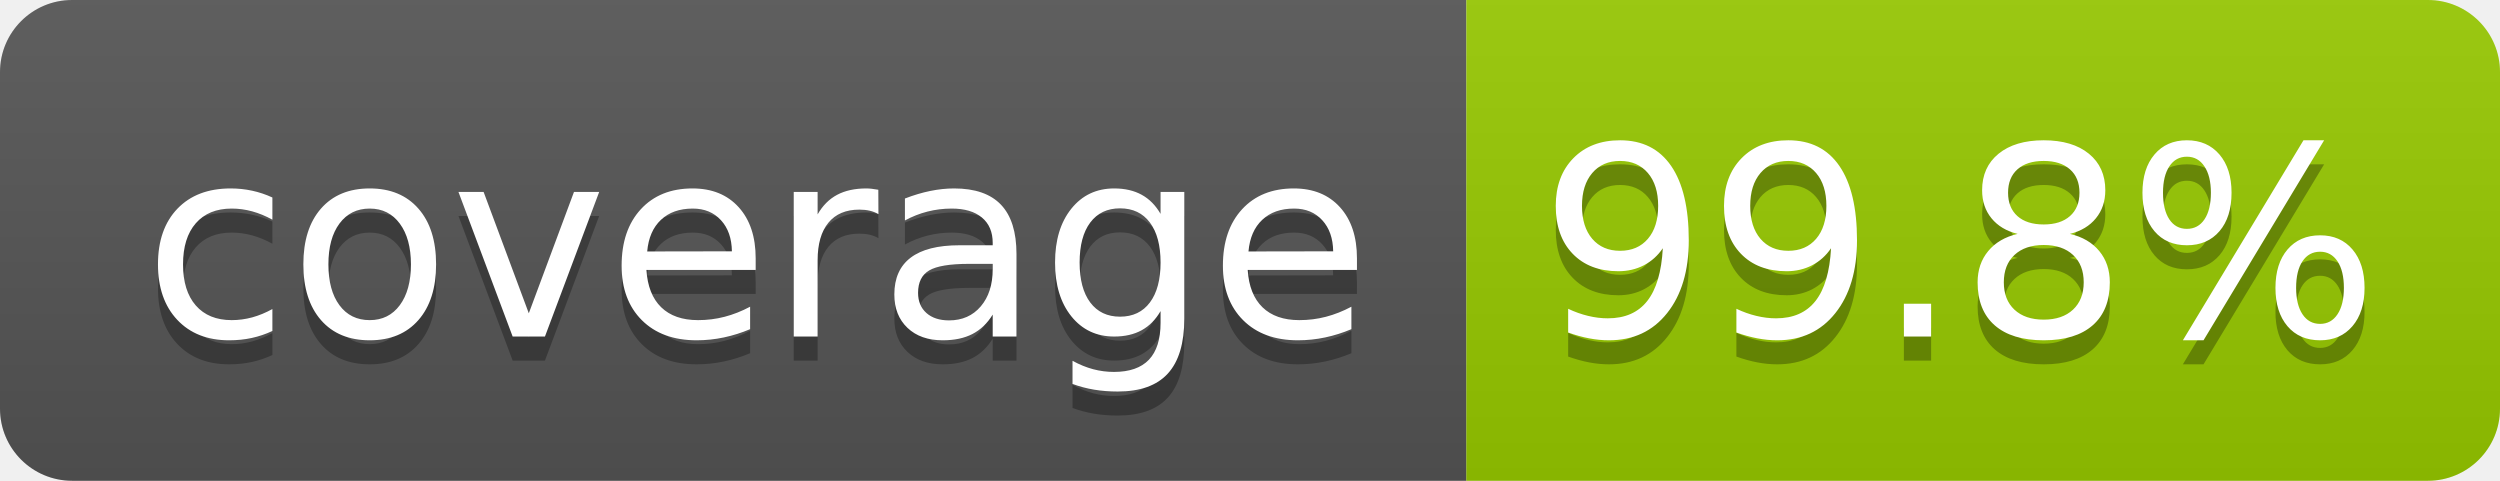
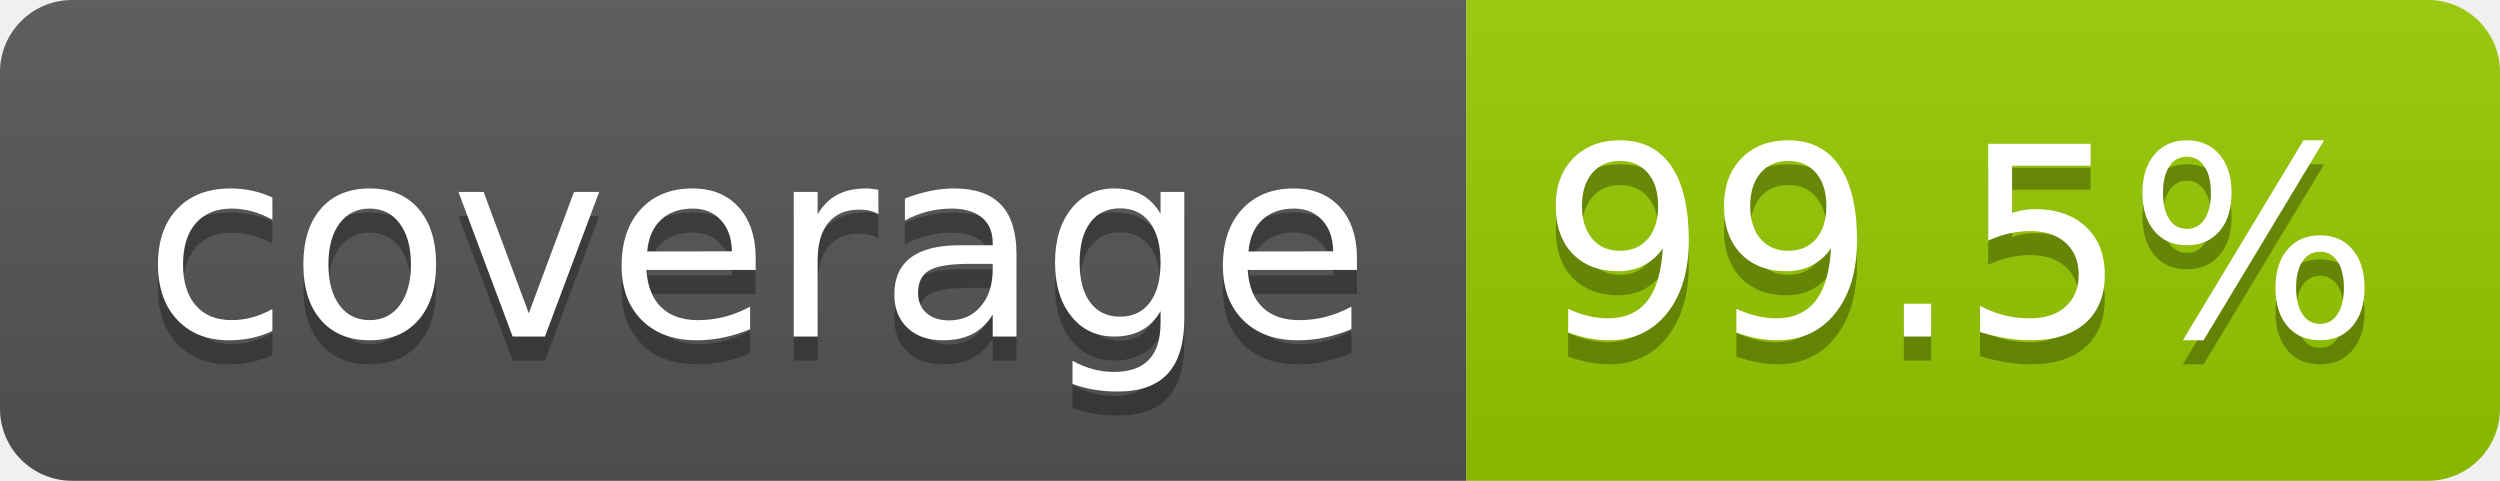
- <svg xmlns="http://www.w3.org/2000/svg" width="104" height="20" role="img" aria-label="coverage: 99.8%">
+ <svg xmlns="http://www.w3.org/2000/svg" width="104" height="20" role="img" aria-label="coverage: 99.5%">
  <linearGradient id="s" x2="0" y2="100%">
    <stop offset="0" stop-color="#bbb" stop-opacity=".1" />
    <stop offset="1" stop-opacity=".1" />
  </linearGradient>
  <clipPath id="r">
    <rect width="104" height="20" rx="3" fill="#fff" />
  </clipPath>
  <g clip-path="url(#r)">
    <rect width="61" height="20" fill="#555" />
    <rect x="61" width="43" height="20" fill="#97ca00" />
    <rect width="104" height="20" fill="url(#s)" />
  </g>
  <g fill="#fff" text-anchor="middle" font-family="Verdana,Geneva,DejaVu Sans,sans-serif" text-rendering="geometricPrecision" font-size="110">
    <text aria-hidden="true" x="315" y="150" fill="#010101" fill-opacity=".3" transform="scale(.1)" textLength="510">coverage</text>
    <text x="315" y="140" transform="scale(.1)" fill="#fff" textLength="510">coverage</text>
-     <text aria-hidden="true" x="815" y="150" fill="#010101" fill-opacity=".3" transform="scale(.1)" textLength="330">99.8%</text>
-     <text x="815" y="140" transform="scale(.1)" fill="#fff" textLength="330">99.8%</text>
+     <text aria-hidden="true" x="815" y="150" fill="#010101" fill-opacity=".3" transform="scale(.1)" textLength="330">99.5%</text>
+     <text x="815" y="140" transform="scale(.1)" fill="#fff" textLength="330">99.5%</text>
  </g>
</svg>
